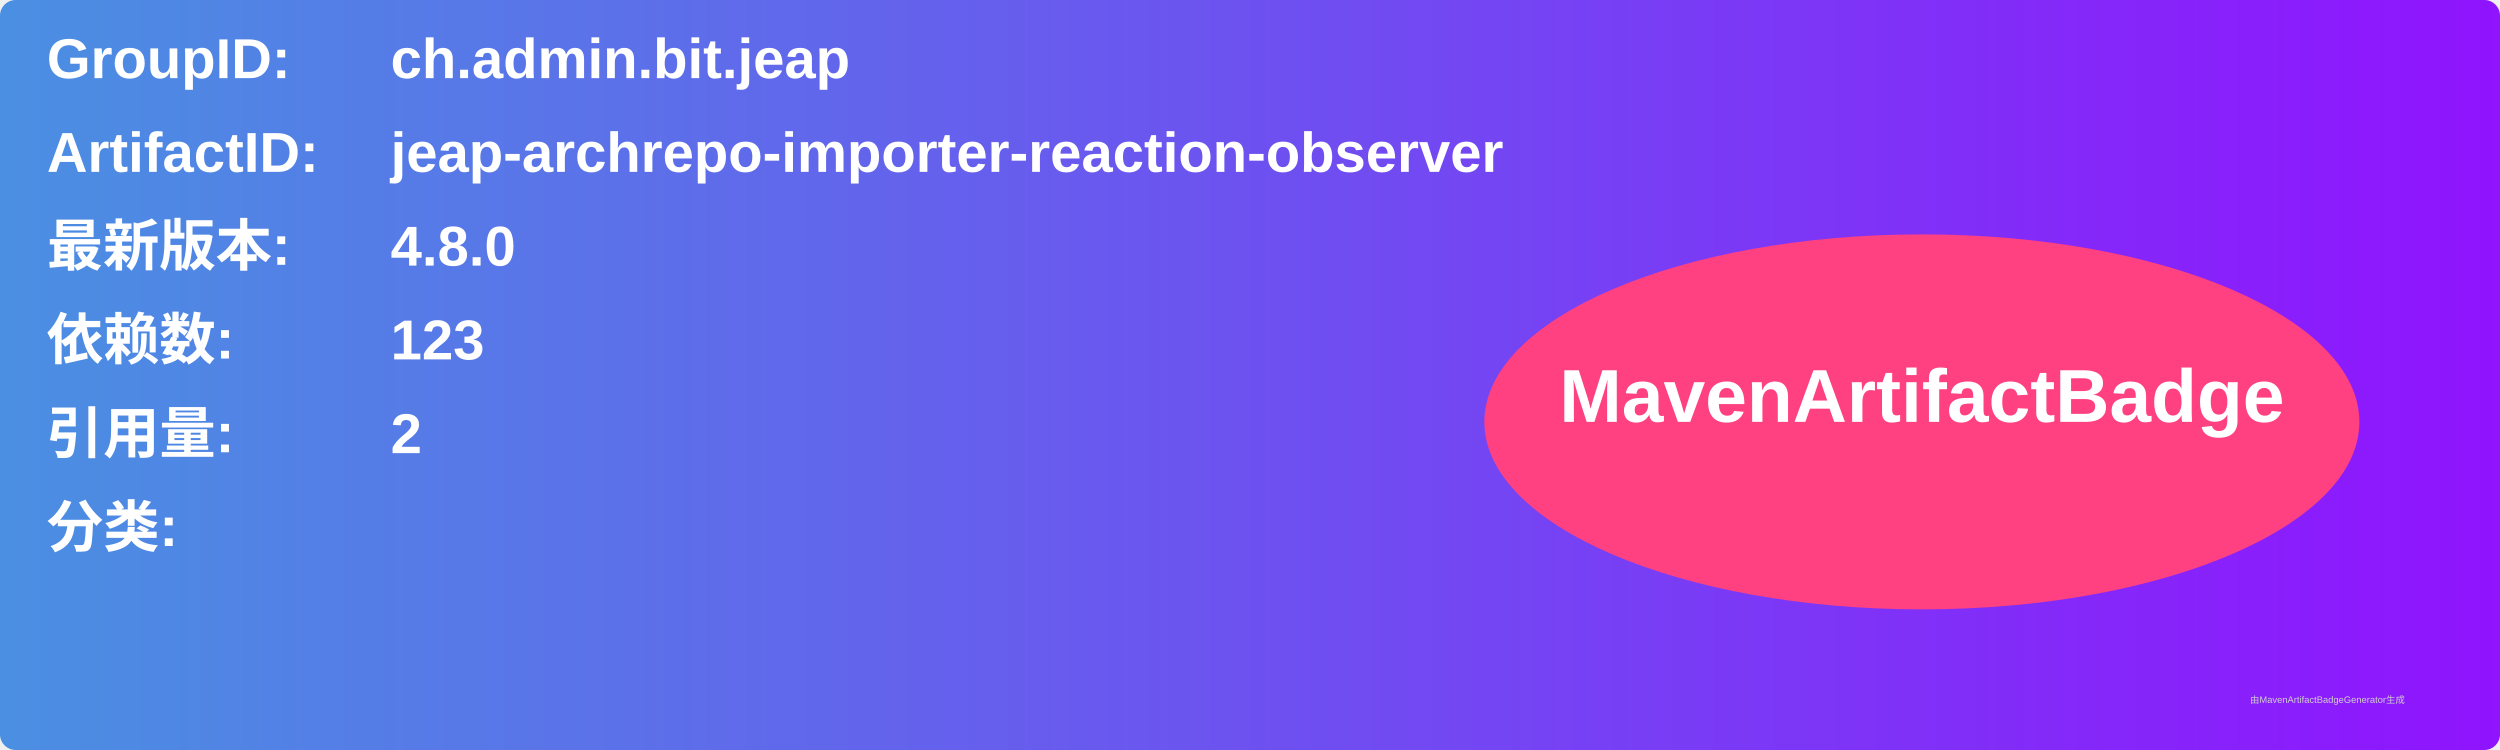
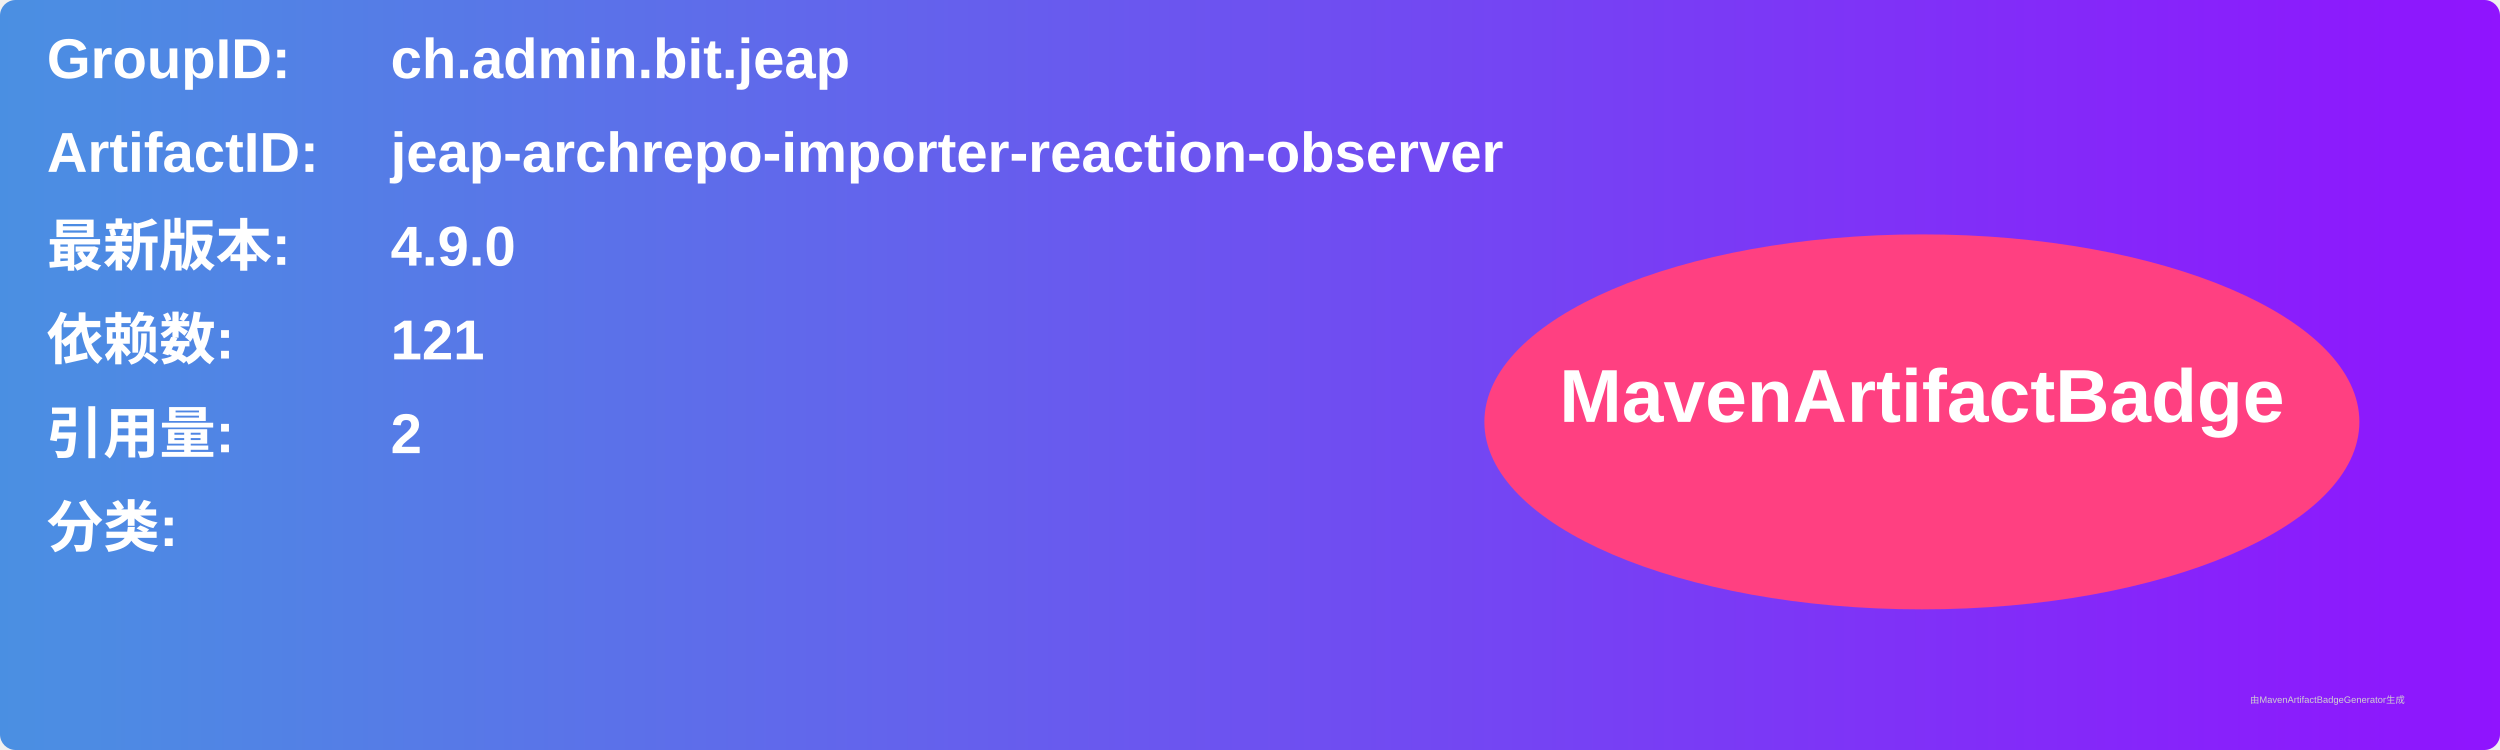
<svg xmlns="http://www.w3.org/2000/svg" width="800" height="240" viewBox="0 0 800 240">
  <linearGradient id="grad" x1="0%" y1="0%" x2="100%" y2="0%">
    <stop offset="0%" stop-color="#4a90e2" />
    <stop offset="100%" stop-color="#9013fe" />
  </linearGradient>
  <rect width="100%" height="100%" rx="5" ry="5" fill="url(#grad)" />
  <g transform="translate(15, 15)">
    <text x="0" y="10" font-family="Arial" font-size="18" fill="white" font-weight="bold" width="260">GroupID:</text>
    <text x="110" y="10" font-family="Arial" font-size="18" fill="white" font-weight="bold" width="460">ch.admin.bit.jeap</text>
    <text x="0" y="40" font-family="Arial" font-size="18" fill="white" font-weight="bold" width="260">ArtifactID:</text>
    <text x="110" y="40" font-family="Arial" font-size="18" fill="white" font-weight="bold" width="460">jeap-archrepo-importer-reaction-observer</text>
    <text x="0" y="70" font-family="Arial" font-size="18" fill="white" font-weight="bold">最新版本:</text>
    <text x="110" y="70" font-family="Arial" font-size="18" fill="white" font-weight="bold">
-       <tspan font-weight="bold">4.8.0</tspan>
+       <tspan font-weight="bold">4.9.0</tspan>
    </text>
    <text x="0" y="100" font-family="Arial" font-size="18" fill="white" font-weight="bold">依赖数: </text>
    <text x="110" y="100" font-family="Arial" font-size="18" fill="white">
-       <tspan font-weight="bold">123</tspan>
+       <tspan font-weight="bold">121</tspan>
    </text>
    <text x="0" y="130" font-family="Arial" font-size="18" fill="white" font-weight="bold">引用量: </text>
    <text x="110" y="130" font-family="Arial" font-size="18" fill="white">
      <tspan font-weight="bold">2</tspan>
    </text>
    <text x="0" y="160" font-family="Arial" font-size="18" fill="white" font-weight="bold">分类:</text>
    <text x="10" y="190" font-family="Arial" font-size="10" fill="white">
      <tspan font-weight="bold" />
    </text>
    <ellipse cx="600" cy="120" rx="140" ry="60" fill="#ff4081" />
    <text x="600" y="120" text-anchor="middle" font-family="Arial" font-size="24" fill="white" font-weight="bold">MavenArtifactBadge</text>
  </g>
  <text x="720" y="225" font-family="Arial" font-size="3" fill="#d0d0d0">由MavenArtifactBadgeGenerator生成</text>
</svg>
